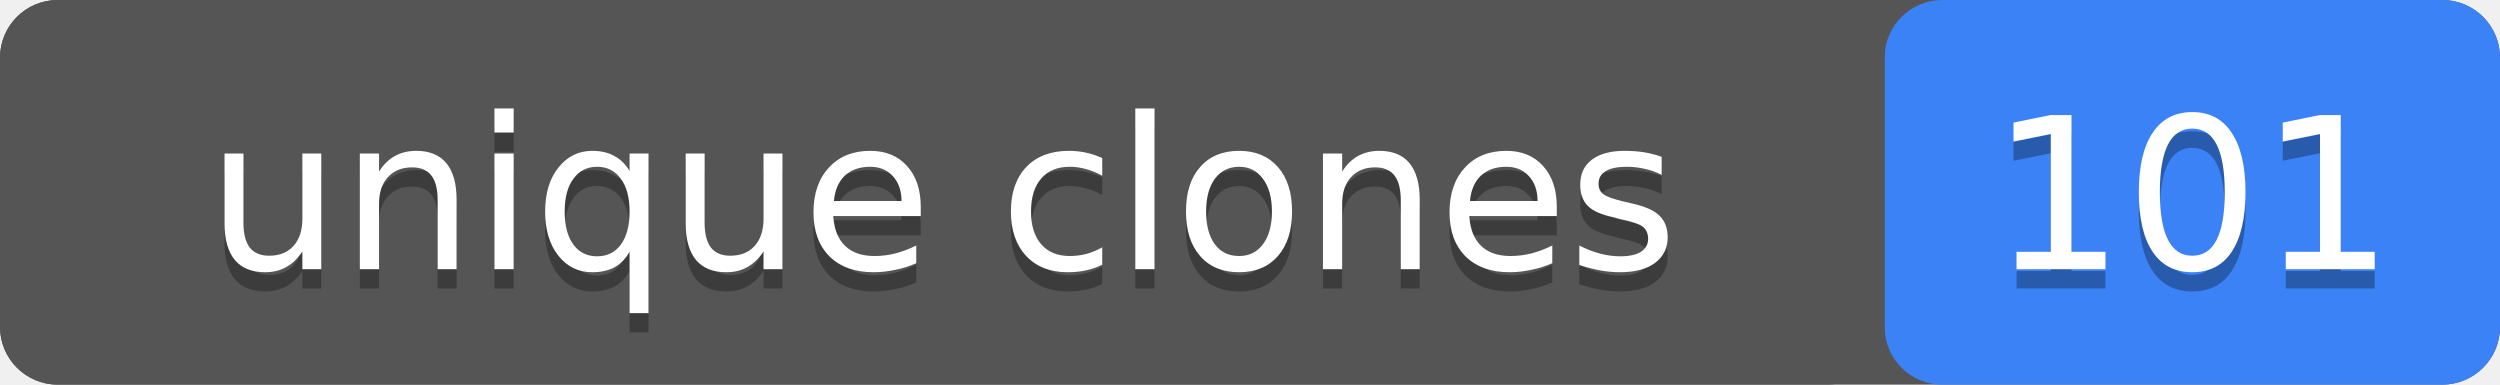
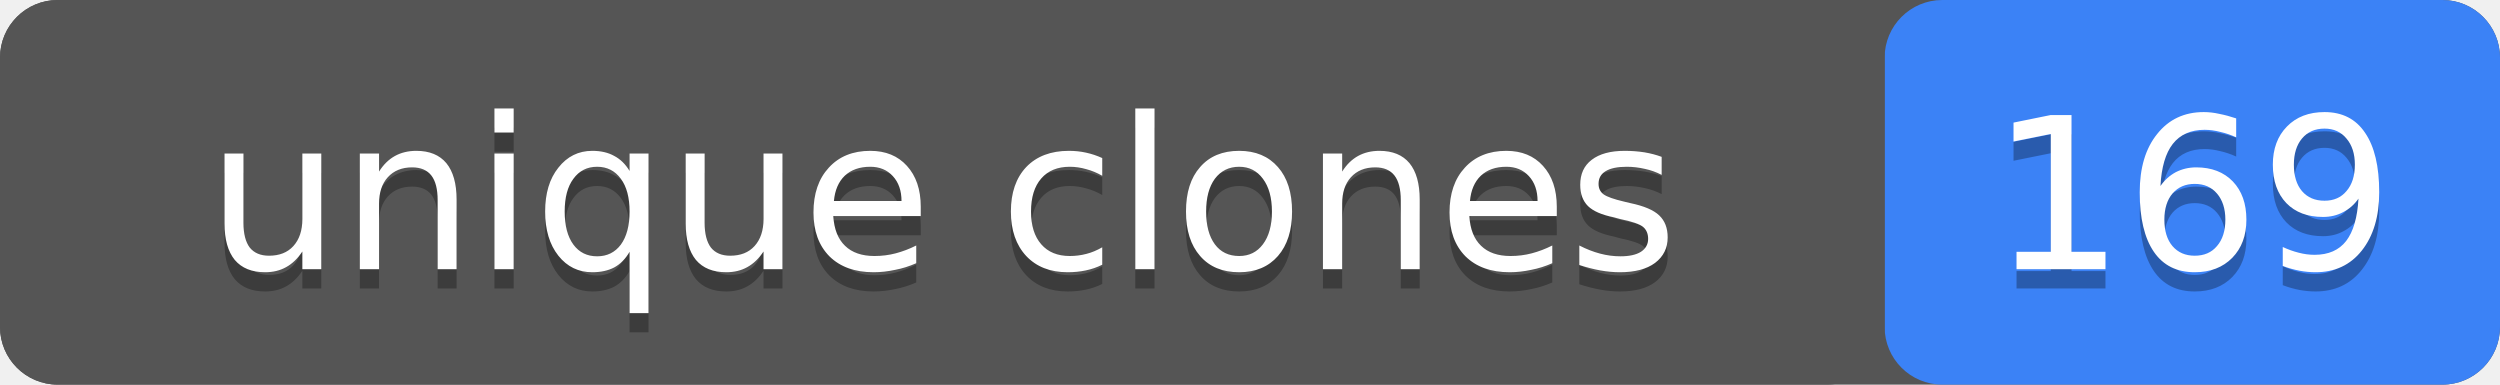
- <svg xmlns="http://www.w3.org/2000/svg" width="130" height="20" role="img" aria-label="unique clones: 101">
+ <svg xmlns="http://www.w3.org/2000/svg" width="130" height="20" role="img" aria-label="unique clones: 169">
  <rect width="130" height="20" rx="3" fill="#555" />
  <rect x="98" width="32" height="20" rx="3" fill="#3b82f6" />
  <rect width="98" height="20" rx="3" fill="#555" />
  <g fill="#fff" text-anchor="middle" font-family="Verdana,Geneva,DejaVu Sans,sans-serif" font-size="11">
    <text x="49" y="15" fill="#010101" fill-opacity=".3">unique clones</text>
    <text x="49" y="14">unique clones</text>
-     <text x="114" y="15" fill="#010101" fill-opacity=".3">101</text>
-     <text x="114" y="14">101</text>
+     <text x="114" y="15" fill="#010101" fill-opacity=".3">169</text>
+     <text x="114" y="14">169</text>
  </g>
</svg>
